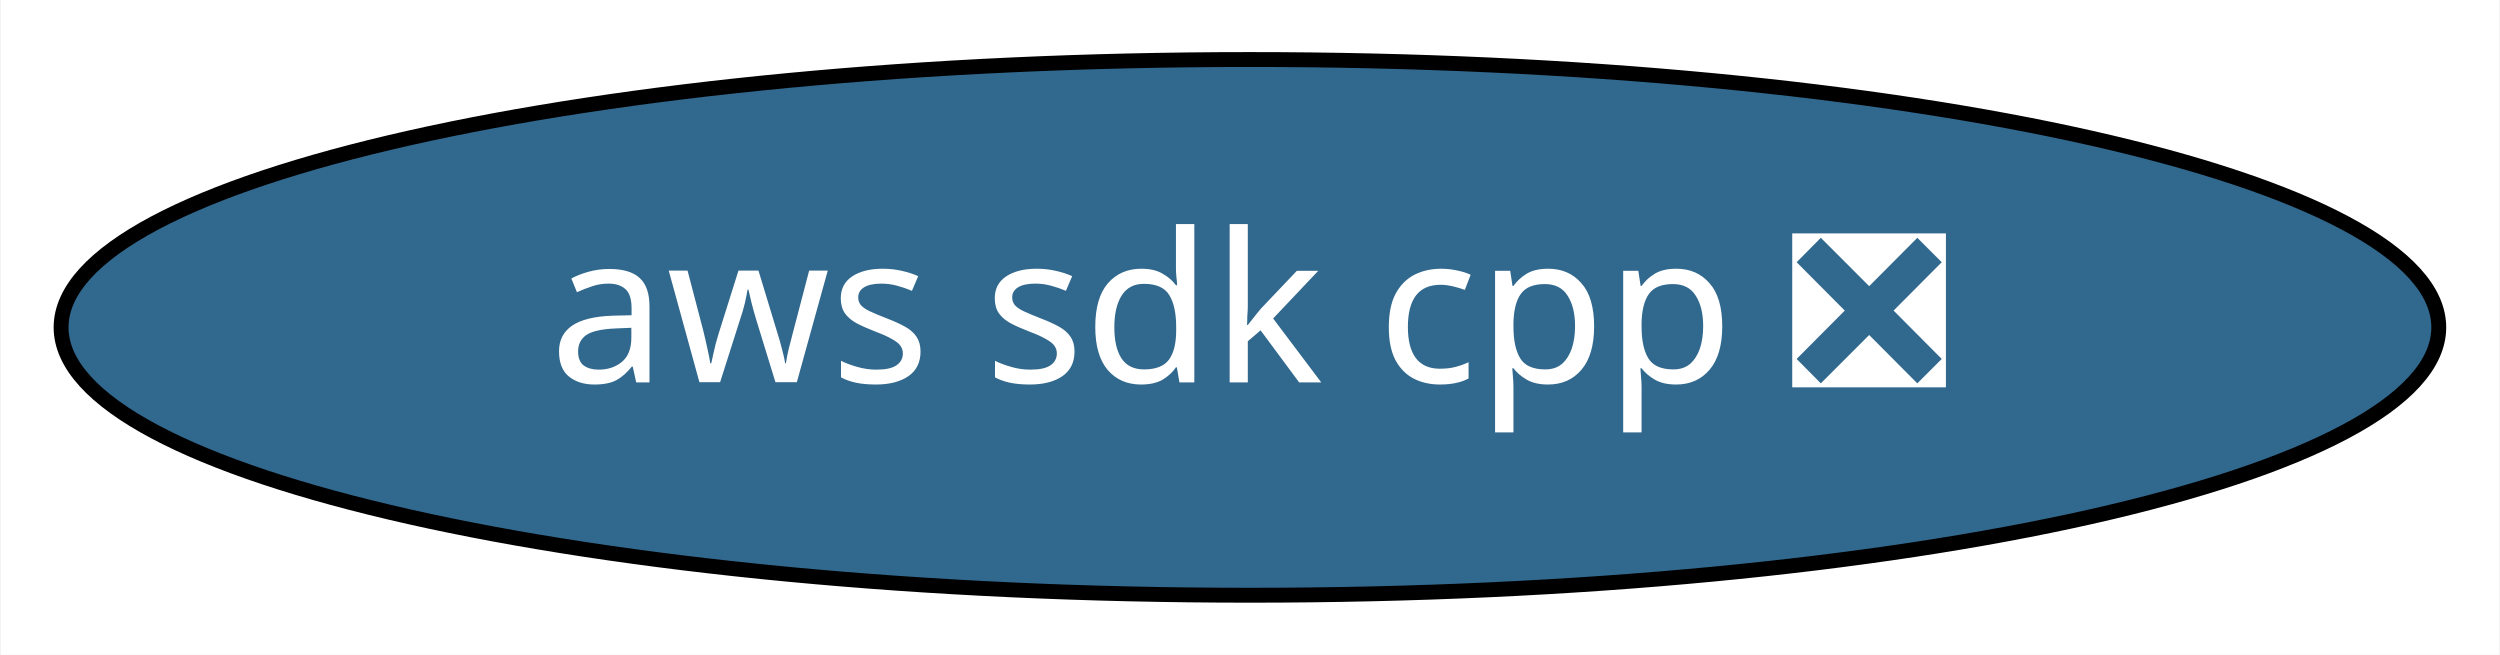
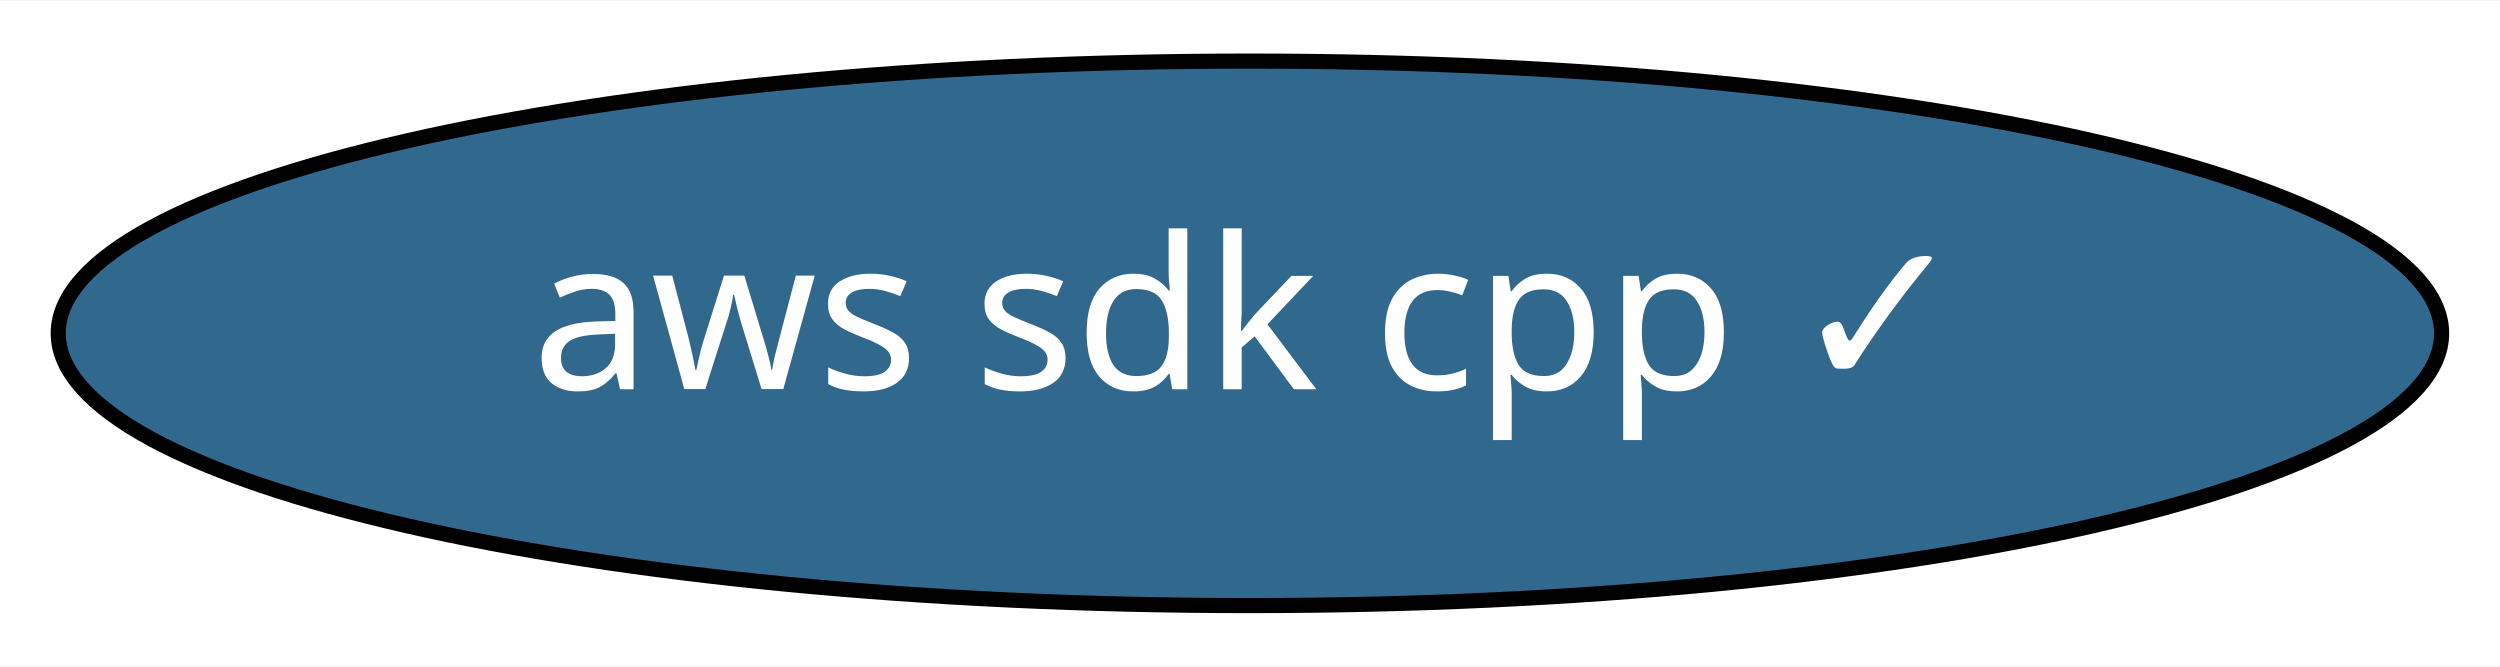
- <svg xmlns="http://www.w3.org/2000/svg" xmlns:xlink="http://www.w3.org/1999/xlink" width="168pt" height="44pt" viewBox="0.00 0.00 167.89 44.00">
+ <svg xmlns="http://www.w3.org/2000/svg" xmlns:xlink="http://www.w3.org/1999/xlink" width="165pt" height="44pt" viewBox="0.00 0.00 165.29 44.00">
  <g id="graph0" class="graph" transform="scale(1 1) rotate(0) translate(4 40)">
-     <polygon fill="white" stroke="transparent" points="-4,4 -4,-40 163.89,-40 163.89,4 -4,4" />
+     <polygon fill="white" stroke="transparent" points="-4,4 -4,-40 161.29,-40 161.29,4 -4,4" />
    <g id="node1" class="node">
      <g id="a_node1">
-         <a xlink:href="https://github.com/conda-forge/aws-sdk-cpp-feedstock/pull/184" xlink:title="aws sdk cpp ❎">
-           <ellipse fill="#31688e" stroke="black" cx="79.94" cy="-18" rx="79.89" ry="18" />
-           <text text-anchor="middle" x="79.94" y="-14.3" font-family="Times-Roman" font-size="14.00" fill="white">aws sdk cpp ❎</text>
+         <a xlink:href="https://github.com/conda-forge/aws-sdk-cpp-feedstock/pull/184" xlink:title="aws sdk cpp ✓">
+           <ellipse fill="#31688e" stroke="black" cx="78.64" cy="-18" rx="78.79" ry="18" />
+           <text text-anchor="middle" x="78.64" y="-14.3" font-family="Times-Roman" font-size="14.00" fill="white">aws sdk cpp ✓</text>
        </a>
      </g>
    </g>
  </g>
</svg>
